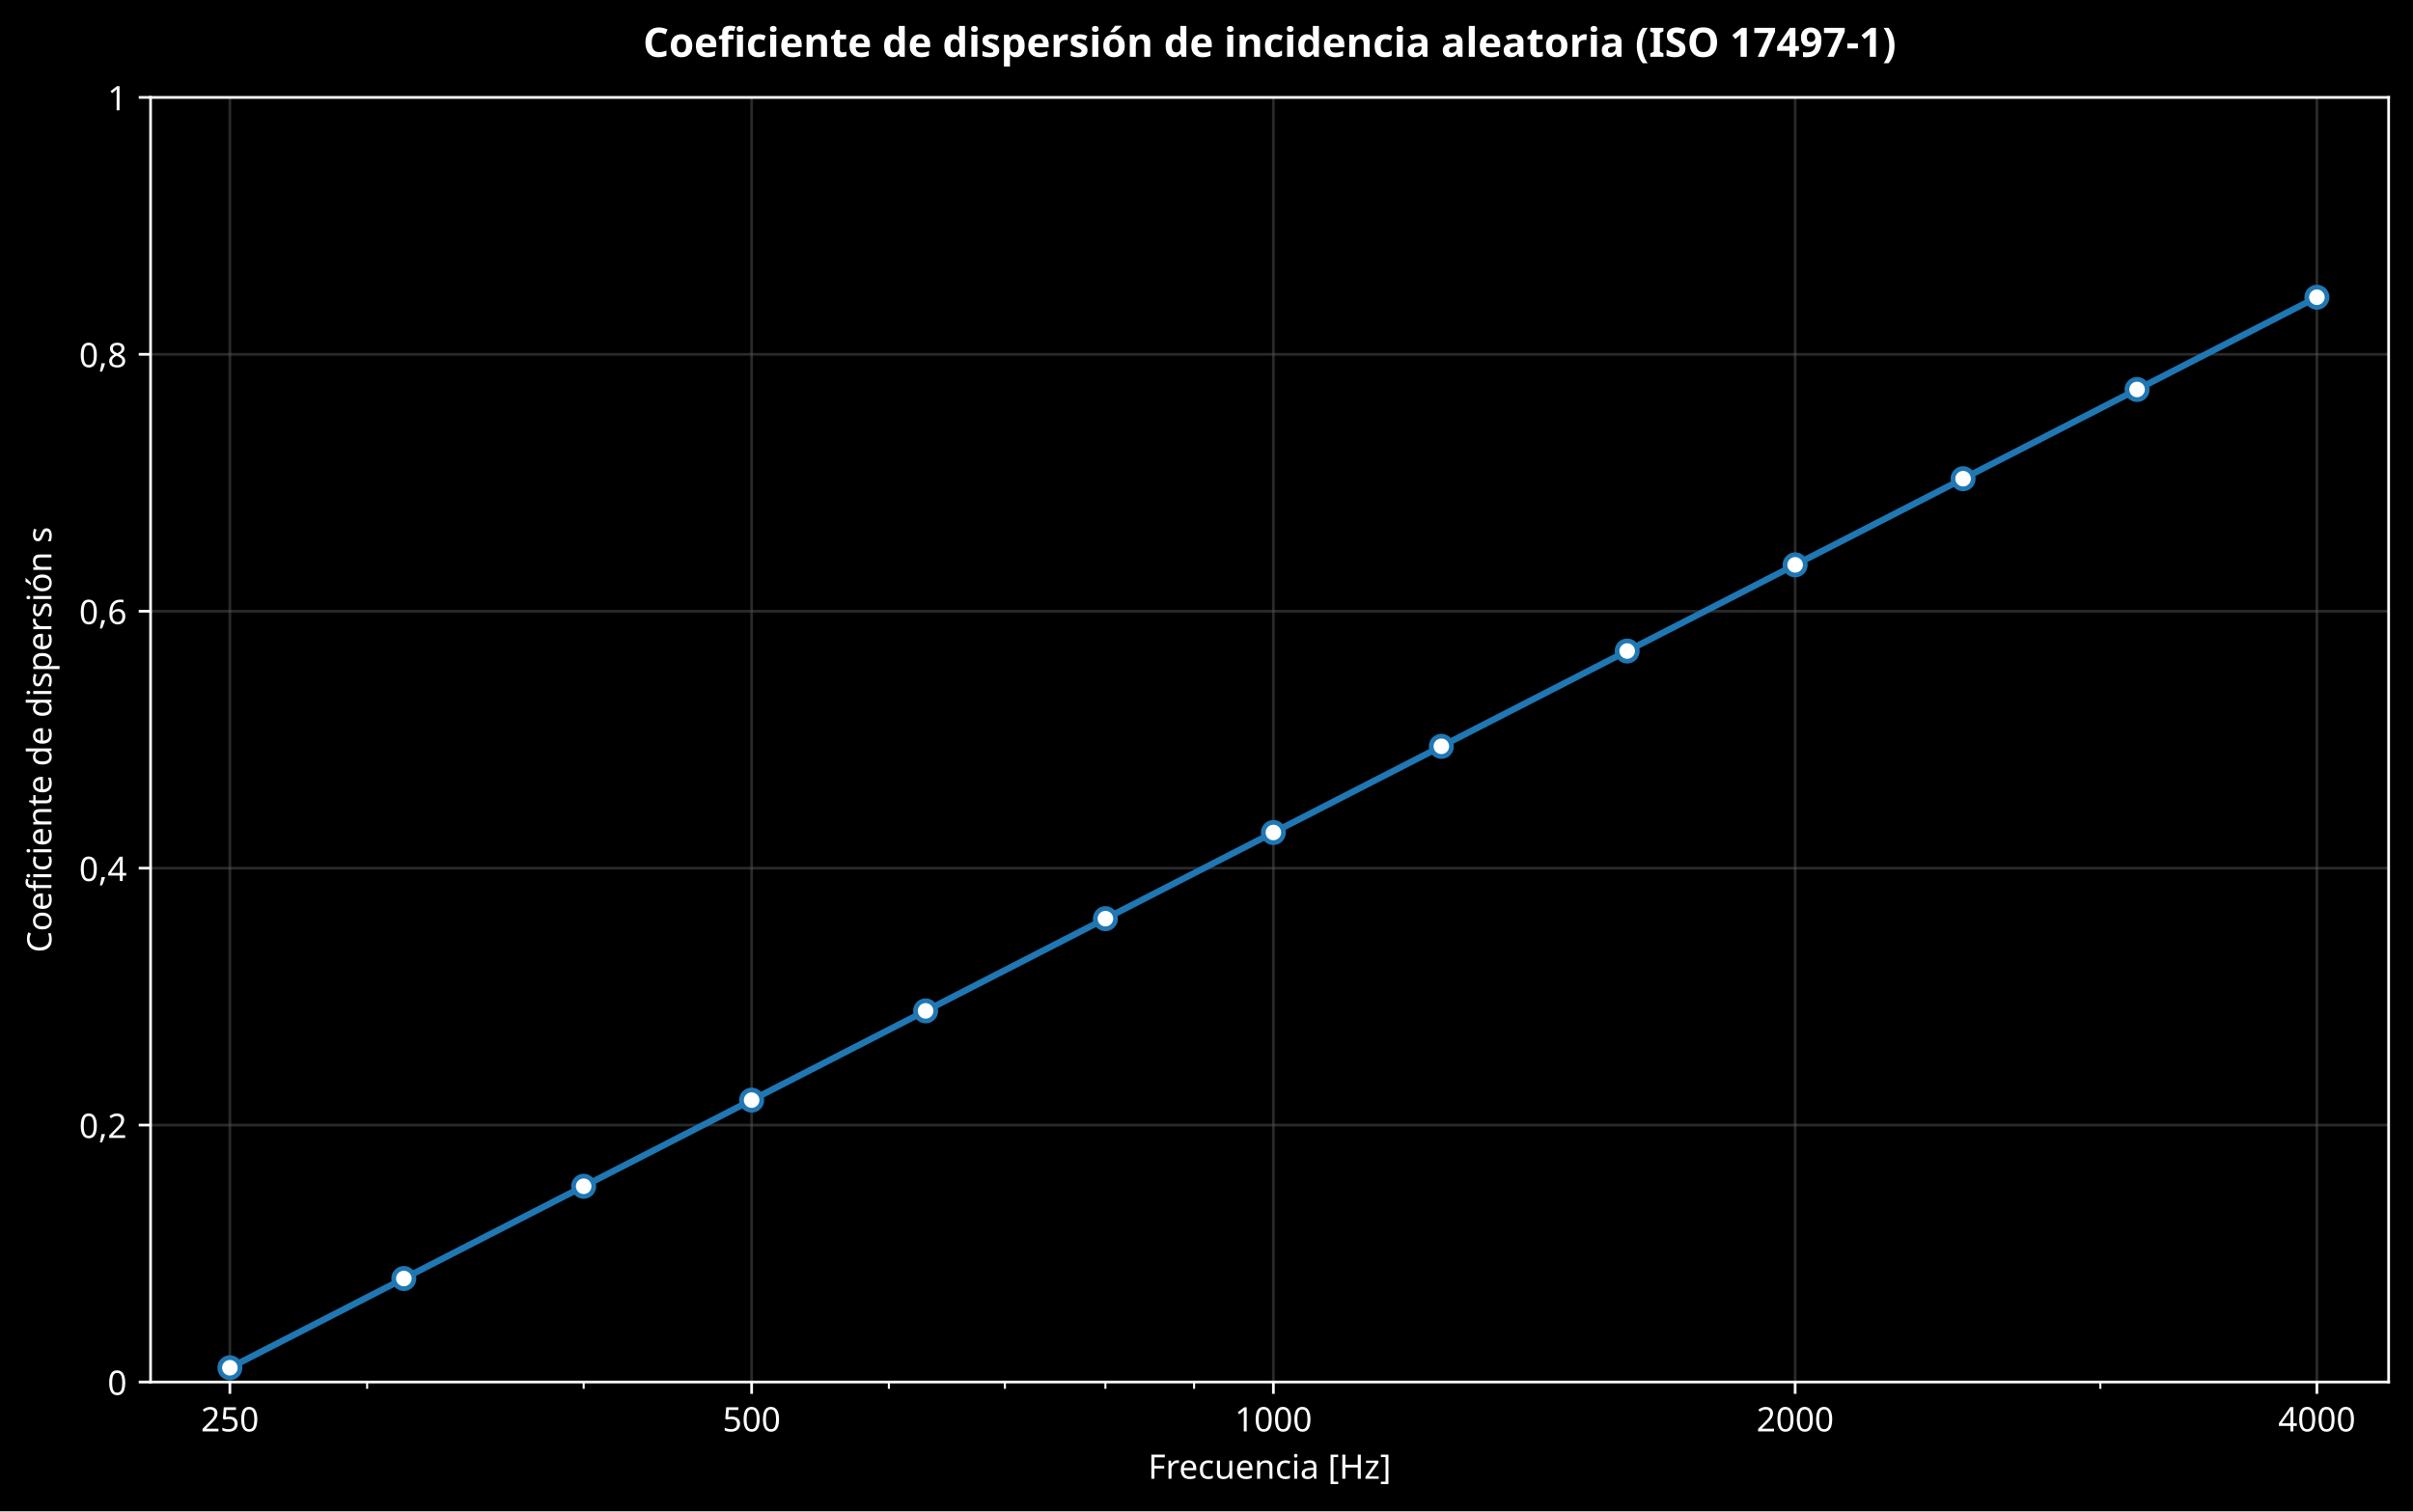
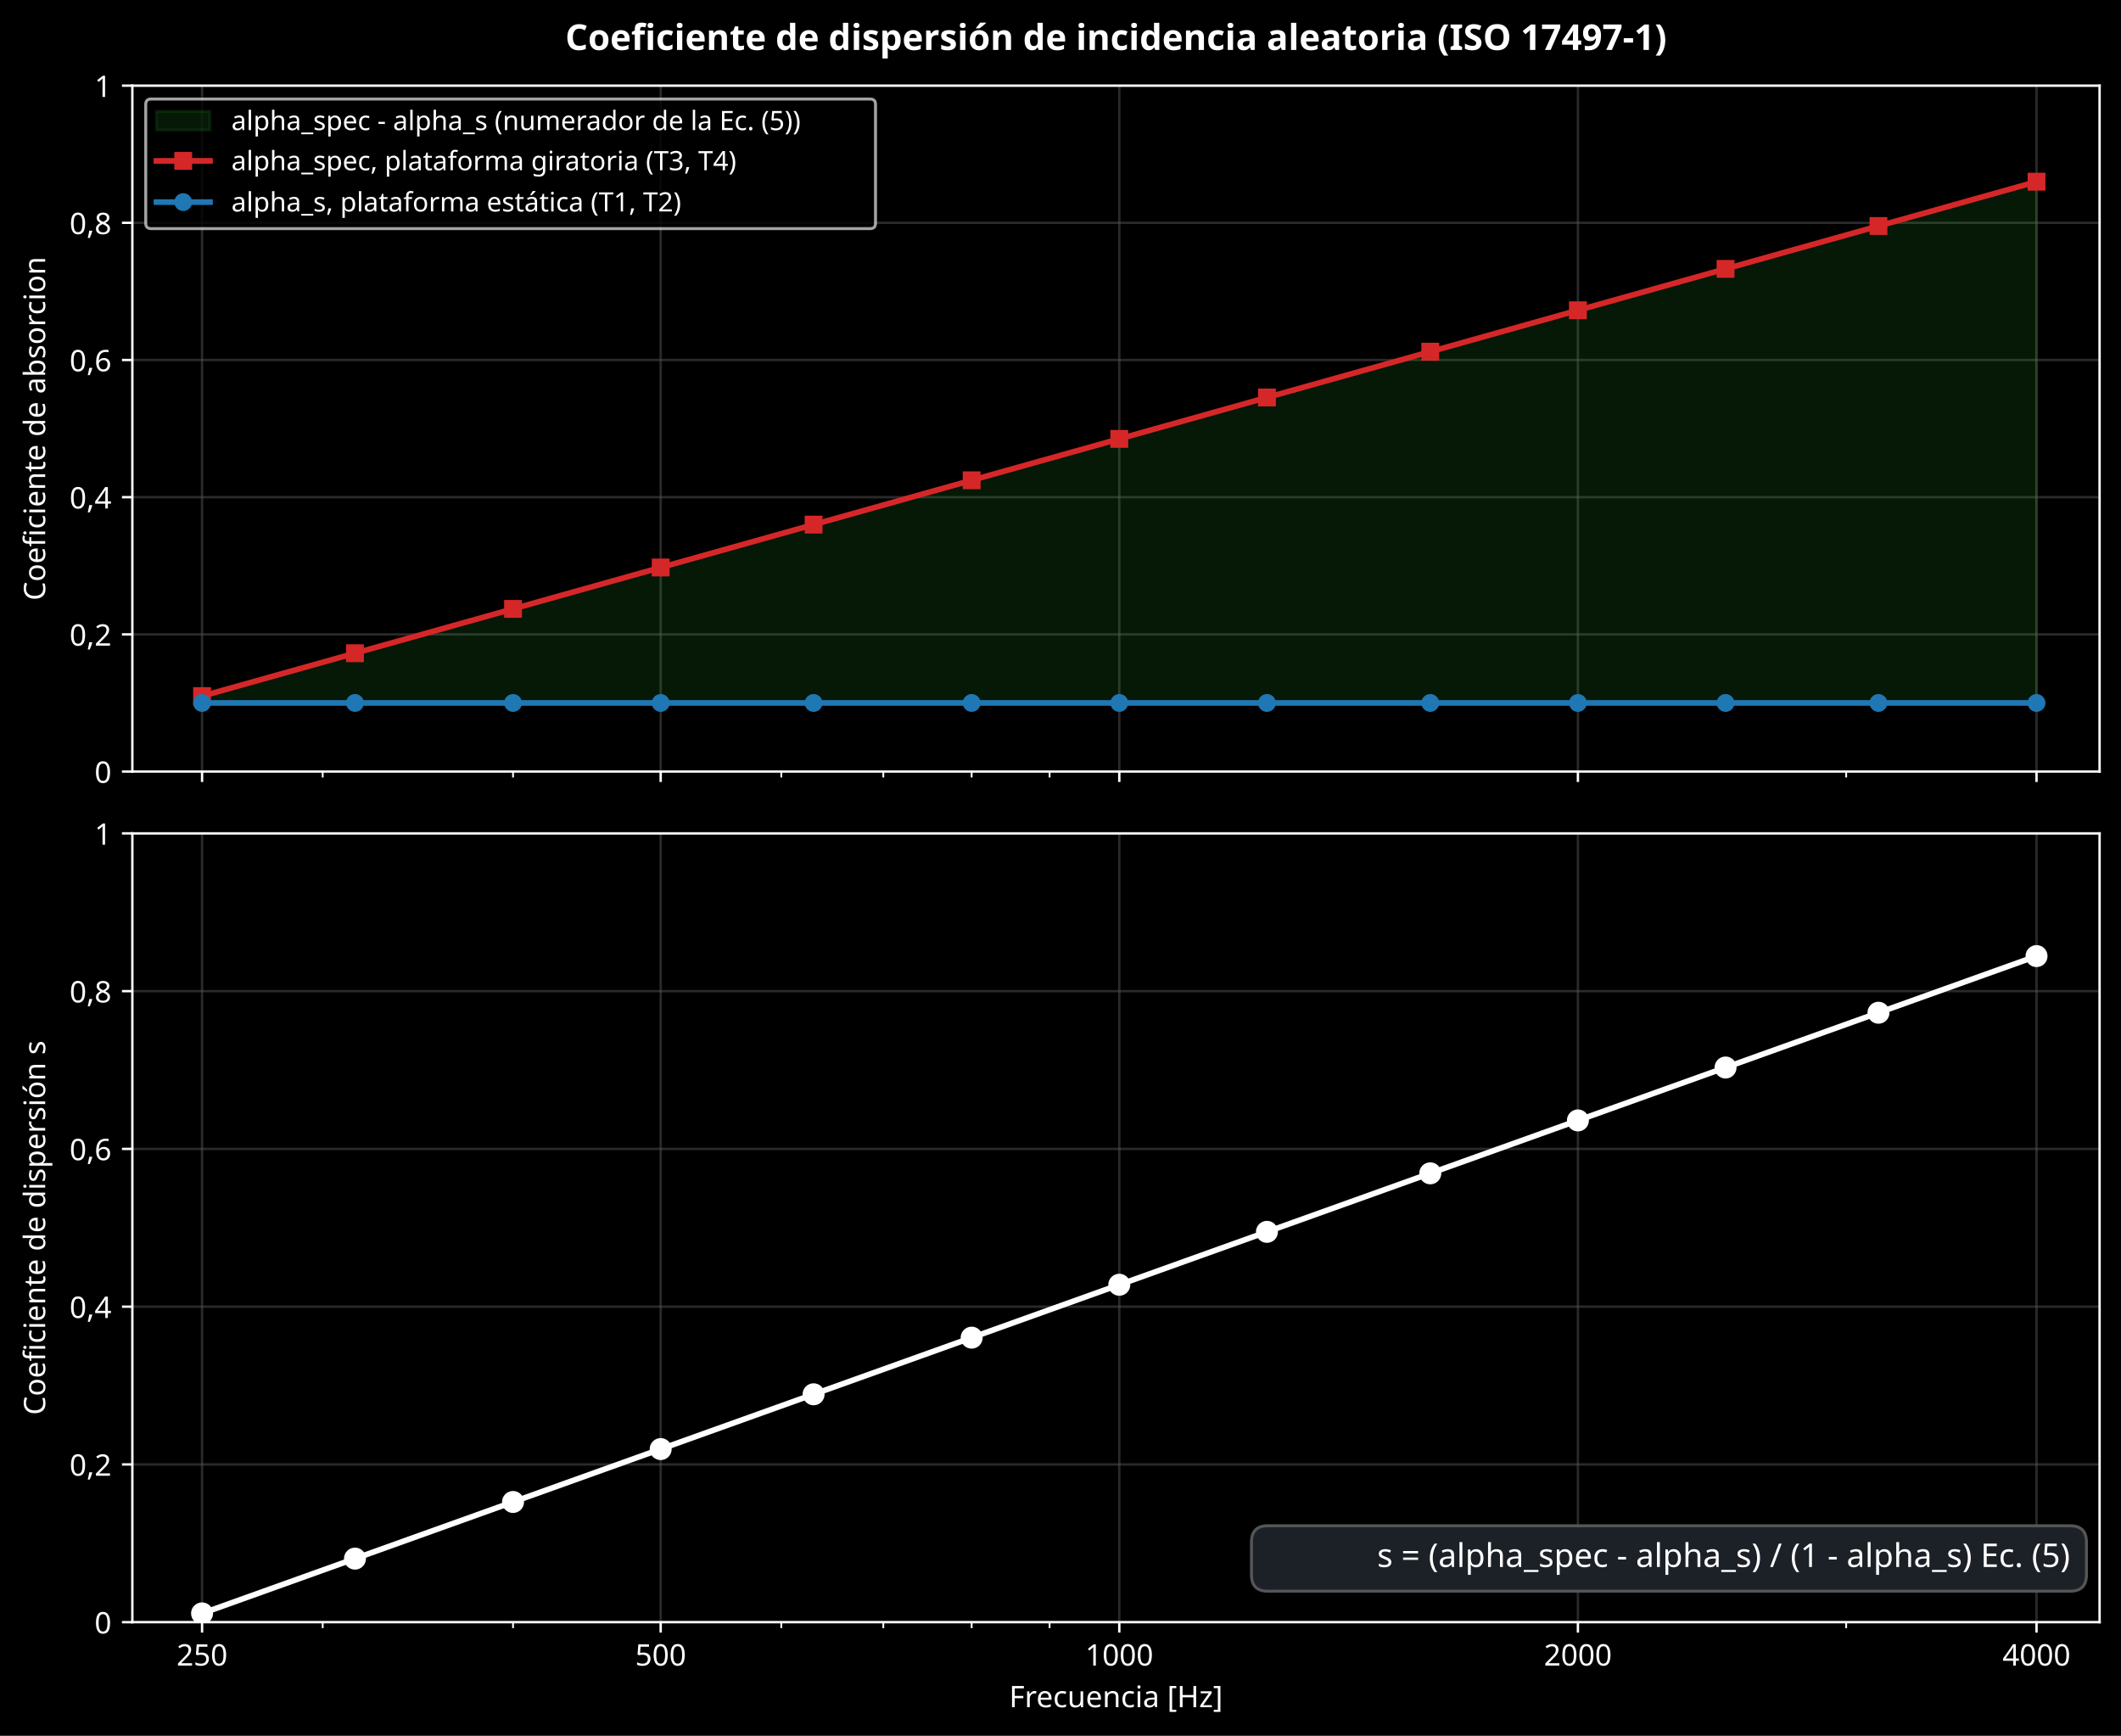
- <svg xmlns="http://www.w3.org/2000/svg" xmlns:xlink="http://www.w3.org/1999/xlink" width="713.182pt" height="446.797pt" viewBox="0 0 713.182 446.797" version="1.1">
+ <svg xmlns="http://www.w3.org/2000/svg" xmlns:xlink="http://www.w3.org/1999/xlink" width="713.182pt" height="583.597pt" viewBox="0 0 713.182 583.597" version="1.1">
  <defs>
    <style type="text/css">*{stroke-linejoin: round; stroke-linecap: butt}</style>
  </defs>
  <g id="figure_1">
    <g id="patch_1">
-       <path d="M 0 446.797  L 713.182 446.797  L 713.182 0  L 0 0  z " />
+       <path d="M 0 583.597  L 713.182 583.597  L 713.182 0  L 0 0  z " />
    </g>
    <g id="axes_1">
      <g id="patch_2">
-         <path d="M 44.504 408.596  L 705.982 408.596  L 705.982 28.798  L 44.504 28.798  z " />
+         <path d="M 44.504 259.402  L 705.982 259.402  L 705.982 28.798  L 44.504 28.798  z " />
      </g>
      <g id="matplotlib.axis_1">
        <g id="xtick_1">
          <g id="line2d_1">
-             <path d="M 67.944 408.596  L 67.944 28.798  " clip-path="url(#pfb02e7d299)" style="fill: none; stroke: #555555; stroke-opacity: 0.5; stroke-width: 0.8; stroke-linecap: square" />
+             <path d="M 67.944 259.402  L 67.944 28.798  " clip-path="url(#pff7ace742f)" style="fill: none; stroke: #555555; stroke-opacity: 0.5; stroke-width: 0.8; stroke-linecap: square" />
          </g>
          <g id="line2d_2">
            <defs>
              <path id="m8d14ee1197" d="M 0 0  L 0 3.5  " style="stroke: #ffffff; stroke-width: 0.8" />
            </defs>
            <g>
-               <use xlink:href="#m8d14ee1197" x="67.944" y="408.596" style="fill: #ffffff; stroke: #ffffff; stroke-width: 0.8" />
-             </g>
-           </g>
-           <g id="text_1">
-             <text style="font-size: 10px; font-family: sans-serif; text-anchor: middle; fill: #ffffff" x="67.944" y="423.193" transform="rotate(-0 67.94405 423.1934)">250</text>
+               <use xlink:href="#m8d14ee1197" x="67.944" y="259.402" style="fill: #ffffff; stroke: #ffffff; stroke-width: 0.8" />
+             </g>
          </g>
        </g>
        <g id="xtick_2">
          <g id="line2d_3">
-             <path d="M 222.152 408.596  L 222.152 28.798  " clip-path="url(#pfb02e7d299)" style="fill: none; stroke: #555555; stroke-opacity: 0.5; stroke-width: 0.8; stroke-linecap: square" />
+             <path d="M 222.152 259.402  L 222.152 28.798  " clip-path="url(#pff7ace742f)" style="fill: none; stroke: #555555; stroke-opacity: 0.5; stroke-width: 0.8; stroke-linecap: square" />
          </g>
          <g id="line2d_4">
            <g>
-               <use xlink:href="#m8d14ee1197" x="222.152" y="408.596" style="fill: #ffffff; stroke: #ffffff; stroke-width: 0.8" />
-             </g>
-           </g>
-           <g id="text_2">
-             <text style="font-size: 10px; font-family: sans-serif; text-anchor: middle; fill: #ffffff" x="222.152" y="423.193" transform="rotate(-0 222.1524 423.1934)">500</text>
+               <use xlink:href="#m8d14ee1197" x="222.152" y="259.402" style="fill: #ffffff; stroke: #ffffff; stroke-width: 0.8" />
+             </g>
          </g>
        </g>
        <g id="xtick_3">
          <g id="line2d_5">
-             <path d="M 376.361 408.596  L 376.361 28.798  " clip-path="url(#pfb02e7d299)" style="fill: none; stroke: #555555; stroke-opacity: 0.5; stroke-width: 0.8; stroke-linecap: square" />
+             <path d="M 376.361 259.402  L 376.361 28.798  " clip-path="url(#pff7ace742f)" style="fill: none; stroke: #555555; stroke-opacity: 0.5; stroke-width: 0.8; stroke-linecap: square" />
          </g>
          <g id="line2d_6">
            <g>
-               <use xlink:href="#m8d14ee1197" x="376.361" y="408.596" style="fill: #ffffff; stroke: #ffffff; stroke-width: 0.8" />
-             </g>
-           </g>
-           <g id="text_3">
-             <text style="font-size: 10px; font-family: sans-serif; text-anchor: middle; fill: #ffffff" x="376.361" y="423.193" transform="rotate(-0 376.3607 423.1934)">1000</text>
+               <use xlink:href="#m8d14ee1197" x="376.361" y="259.402" style="fill: #ffffff; stroke: #ffffff; stroke-width: 0.8" />
+             </g>
          </g>
        </g>
        <g id="xtick_4">
          <g id="line2d_7">
-             <path d="M 530.569 408.596  L 530.569 28.798  " clip-path="url(#pfb02e7d299)" style="fill: none; stroke: #555555; stroke-opacity: 0.5; stroke-width: 0.8; stroke-linecap: square" />
+             <path d="M 530.569 259.402  L 530.569 28.798  " clip-path="url(#pff7ace742f)" style="fill: none; stroke: #555555; stroke-opacity: 0.5; stroke-width: 0.8; stroke-linecap: square" />
          </g>
          <g id="line2d_8">
            <g>
-               <use xlink:href="#m8d14ee1197" x="530.569" y="408.596" style="fill: #ffffff; stroke: #ffffff; stroke-width: 0.8" />
-             </g>
-           </g>
-           <g id="text_4">
-             <text style="font-size: 10px; font-family: sans-serif; text-anchor: middle; fill: #ffffff" x="530.569" y="423.193" transform="rotate(-0 530.569 423.1934)">2000</text>
+               <use xlink:href="#m8d14ee1197" x="530.569" y="259.402" style="fill: #ffffff; stroke: #ffffff; stroke-width: 0.8" />
+             </g>
          </g>
        </g>
        <g id="xtick_5">
          <g id="line2d_9">
-             <path d="M 684.777 408.596  L 684.777 28.798  " clip-path="url(#pfb02e7d299)" style="fill: none; stroke: #555555; stroke-opacity: 0.5; stroke-width: 0.8; stroke-linecap: square" />
+             <path d="M 684.777 259.402  L 684.777 28.798  " clip-path="url(#pff7ace742f)" style="fill: none; stroke: #555555; stroke-opacity: 0.5; stroke-width: 0.8; stroke-linecap: square" />
          </g>
          <g id="line2d_10">
            <g>
-               <use xlink:href="#m8d14ee1197" x="684.777" y="408.596" style="fill: #ffffff; stroke: #ffffff; stroke-width: 0.8" />
-             </g>
-           </g>
-           <g id="text_5">
-             <text style="font-size: 10px; font-family: sans-serif; text-anchor: middle; fill: #ffffff" x="684.777" y="423.193" transform="rotate(-0 684.7774 423.1934)">4000</text>
+               <use xlink:href="#m8d14ee1197" x="684.777" y="259.402" style="fill: #ffffff; stroke: #ffffff; stroke-width: 0.8" />
+             </g>
          </g>
        </g>
        <g id="xtick_6">
          <g id="line2d_11">
            <defs>
              <path id="m1caa325441" d="M 0 0  L 0 2  " style="stroke: #ffffff; stroke-width: 0.6" />
            </defs>
            <g>
-               <use xlink:href="#m1caa325441" x="108.506" y="408.596" style="fill: #ffffff; stroke: #ffffff; stroke-width: 0.6" />
+               <use xlink:href="#m1caa325441" x="108.506" y="259.402" style="fill: #ffffff; stroke: #ffffff; stroke-width: 0.6" />
            </g>
          </g>
        </g>
        <g id="xtick_7">
          <g id="line2d_12">
            <g>
-               <use xlink:href="#m1caa325441" x="172.508" y="408.596" style="fill: #ffffff; stroke: #ffffff; stroke-width: 0.6" />
+               <use xlink:href="#m1caa325441" x="172.508" y="259.402" style="fill: #ffffff; stroke: #ffffff; stroke-width: 0.6" />
            </g>
          </g>
        </g>
        <g id="xtick_8">
          <g id="line2d_13">
            <g>
-               <use xlink:href="#m1caa325441" x="262.714" y="408.596" style="fill: #ffffff; stroke: #ffffff; stroke-width: 0.6" />
+               <use xlink:href="#m1caa325441" x="262.714" y="259.402" style="fill: #ffffff; stroke: #ffffff; stroke-width: 0.6" />
            </g>
          </g>
        </g>
        <g id="xtick_9">
          <g id="line2d_14">
            <g>
-               <use xlink:href="#m1caa325441" x="297.009" y="408.596" style="fill: #ffffff; stroke: #ffffff; stroke-width: 0.6" />
+               <use xlink:href="#m1caa325441" x="297.009" y="259.402" style="fill: #ffffff; stroke: #ffffff; stroke-width: 0.6" />
            </g>
          </g>
        </g>
        <g id="xtick_10">
          <g id="line2d_15">
            <g>
-               <use xlink:href="#m1caa325441" x="326.717" y="408.596" style="fill: #ffffff; stroke: #ffffff; stroke-width: 0.6" />
+               <use xlink:href="#m1caa325441" x="326.717" y="259.402" style="fill: #ffffff; stroke: #ffffff; stroke-width: 0.6" />
            </g>
          </g>
        </g>
        <g id="xtick_11">
          <g id="line2d_16">
            <g>
-               <use xlink:href="#m1caa325441" x="352.921" y="408.596" style="fill: #ffffff; stroke: #ffffff; stroke-width: 0.6" />
+               <use xlink:href="#m1caa325441" x="352.921" y="259.402" style="fill: #ffffff; stroke: #ffffff; stroke-width: 0.6" />
            </g>
          </g>
        </g>
        <g id="xtick_12">
          <g id="line2d_17">
            <g>
-               <use xlink:href="#m1caa325441" x="620.775" y="408.596" style="fill: #ffffff; stroke: #ffffff; stroke-width: 0.6" />
-             </g>
-           </g>
-         </g>
-         <g id="text_6">
-           <text style="font-size: 10px; font-family: sans-serif; text-anchor: middle; fill: #ffffff" x="375.243" y="437.194" transform="rotate(-0 375.2427 437.1942)">Frecuencia [Hz]</text>
+               <use xlink:href="#m1caa325441" x="620.775" y="259.402" style="fill: #ffffff; stroke: #ffffff; stroke-width: 0.6" />
+             </g>
+           </g>
        </g>
      </g>
      <g id="matplotlib.axis_2">
        <g id="ytick_1">
          <g id="line2d_18">
-             <path d="M 44.504 408.596  L 705.982 408.596  " clip-path="url(#pfb02e7d299)" style="fill: none; stroke: #555555; stroke-opacity: 0.5; stroke-width: 0.8; stroke-linecap: square" />
+             <path d="M 44.504 259.402  L 705.982 259.402  " clip-path="url(#pff7ace742f)" style="fill: none; stroke: #555555; stroke-opacity: 0.5; stroke-width: 0.8; stroke-linecap: square" />
          </g>
          <g id="line2d_19">
            <defs>
              <path id="m5e07181663" d="M 0 0  L -3.5 0  " style="stroke: #ffffff; stroke-width: 0.8" />
            </defs>
            <g>
-               <use xlink:href="#m5e07181663" x="44.504" y="408.596" style="fill: #ffffff; stroke: #ffffff; stroke-width: 0.8" />
-             </g>
-           </g>
-           <g id="text_7">
-             <text style="font-size: 10px; font-family: sans-serif; text-anchor: end; fill: #ffffff" x="37.504" y="412.395" transform="rotate(-0 37.50391 412.3946)">0</text>
+               <use xlink:href="#m5e07181663" x="44.504" y="259.402" style="fill: #ffffff; stroke: #ffffff; stroke-width: 0.8" />
+             </g>
+           </g>
+           <g id="text_1">
+             <text style="font-size: 10px; font-family: sans-serif; text-anchor: end; fill: #ffffff" x="37.504" y="263.201" transform="rotate(-0 37.50391 263.2005)">0</text>
          </g>
        </g>
        <g id="ytick_2">
          <g id="line2d_20">
-             <path d="M 44.504 332.636  L 705.982 332.636  " clip-path="url(#pfb02e7d299)" style="fill: none; stroke: #555555; stroke-opacity: 0.5; stroke-width: 0.8; stroke-linecap: square" />
+             <path d="M 44.504 213.281  L 705.982 213.281  " clip-path="url(#pff7ace742f)" style="fill: none; stroke: #555555; stroke-opacity: 0.5; stroke-width: 0.8; stroke-linecap: square" />
          </g>
          <g id="line2d_21">
            <g>
-               <use xlink:href="#m5e07181663" x="44.504" y="332.636" style="fill: #ffffff; stroke: #ffffff; stroke-width: 0.8" />
-             </g>
-           </g>
-           <g id="text_8">
-             <text style="font-size: 10px; font-family: sans-serif; text-anchor: end; fill: #ffffff" x="37.504" y="336.435" transform="rotate(-0 37.50391 336.4351)">0,2</text>
+               <use xlink:href="#m5e07181663" x="44.504" y="213.281" style="fill: #ffffff; stroke: #ffffff; stroke-width: 0.8" />
+             </g>
+           </g>
+           <g id="text_2">
+             <text style="font-size: 10px; font-family: sans-serif; text-anchor: end; fill: #ffffff" x="37.504" y="217.08" transform="rotate(-0 37.50391 217.0798)">0,2</text>
          </g>
        </g>
        <g id="ytick_3">
          <g id="line2d_22">
-             <path d="M 44.504 256.677  L 705.982 256.677  " clip-path="url(#pfb02e7d299)" style="fill: none; stroke: #555555; stroke-opacity: 0.5; stroke-width: 0.8; stroke-linecap: square" />
+             <path d="M 44.504 167.16  L 705.982 167.16  " clip-path="url(#pff7ace742f)" style="fill: none; stroke: #555555; stroke-opacity: 0.5; stroke-width: 0.8; stroke-linecap: square" />
          </g>
          <g id="line2d_23">
            <g>
-               <use xlink:href="#m5e07181663" x="44.504" y="256.677" style="fill: #ffffff; stroke: #ffffff; stroke-width: 0.8" />
-             </g>
-           </g>
-           <g id="text_9">
-             <text style="font-size: 10px; font-family: sans-serif; text-anchor: end; fill: #ffffff" x="37.504" y="260.476" transform="rotate(-0 37.50391 260.4755)">0,4</text>
+               <use xlink:href="#m5e07181663" x="44.504" y="167.16" style="fill: #ffffff; stroke: #ffffff; stroke-width: 0.8" />
+             </g>
+           </g>
+           <g id="text_3">
+             <text style="font-size: 10px; font-family: sans-serif; text-anchor: end; fill: #ffffff" x="37.504" y="170.959" transform="rotate(-0 37.50391 170.9591)">0,4</text>
          </g>
        </g>
        <g id="ytick_4">
          <g id="line2d_24">
-             <path d="M 44.504 180.717  L 705.982 180.717  " clip-path="url(#pfb02e7d299)" style="fill: none; stroke: #555555; stroke-opacity: 0.5; stroke-width: 0.8; stroke-linecap: square" />
+             <path d="M 44.504 121.04  L 705.982 121.04  " clip-path="url(#pff7ace742f)" style="fill: none; stroke: #555555; stroke-opacity: 0.5; stroke-width: 0.8; stroke-linecap: square" />
          </g>
          <g id="line2d_25">
            <g>
-               <use xlink:href="#m5e07181663" x="44.504" y="180.717" style="fill: #ffffff; stroke: #ffffff; stroke-width: 0.8" />
-             </g>
-           </g>
-           <g id="text_10">
-             <text style="font-size: 10px; font-family: sans-serif; text-anchor: end; fill: #ffffff" x="37.504" y="184.516" transform="rotate(-0 37.50391 184.516)">0,6</text>
+               <use xlink:href="#m5e07181663" x="44.504" y="121.04" style="fill: #ffffff; stroke: #ffffff; stroke-width: 0.8" />
+             </g>
+           </g>
+           <g id="text_4">
+             <text style="font-size: 10px; font-family: sans-serif; text-anchor: end; fill: #ffffff" x="37.504" y="124.838" transform="rotate(-0 37.50391 124.8384)">0,6</text>
          </g>
        </g>
        <g id="ytick_5">
          <g id="line2d_26">
-             <path d="M 44.504 104.758  L 705.982 104.758  " clip-path="url(#pfb02e7d299)" style="fill: none; stroke: #555555; stroke-opacity: 0.5; stroke-width: 0.8; stroke-linecap: square" />
+             <path d="M 44.504 74.919  L 705.982 74.919  " clip-path="url(#pff7ace742f)" style="fill: none; stroke: #555555; stroke-opacity: 0.5; stroke-width: 0.8; stroke-linecap: square" />
          </g>
          <g id="line2d_27">
            <g>
-               <use xlink:href="#m5e07181663" x="44.504" y="104.758" style="fill: #ffffff; stroke: #ffffff; stroke-width: 0.8" />
-             </g>
-           </g>
-           <g id="text_11">
-             <text style="font-size: 10px; font-family: sans-serif; text-anchor: end; fill: #ffffff" x="37.504" y="108.556" transform="rotate(-0 37.50391 108.5565)">0,8</text>
+               <use xlink:href="#m5e07181663" x="44.504" y="74.919" style="fill: #ffffff; stroke: #ffffff; stroke-width: 0.8" />
+             </g>
+           </g>
+           <g id="text_5">
+             <text style="font-size: 10px; font-family: sans-serif; text-anchor: end; fill: #ffffff" x="37.504" y="78.718" transform="rotate(-0 37.50391 78.71766)">0,8</text>
          </g>
        </g>
        <g id="ytick_6">
          <g id="line2d_28">
-             <path d="M 44.504 28.798  L 705.982 28.798  " clip-path="url(#pfb02e7d299)" style="fill: none; stroke: #555555; stroke-opacity: 0.5; stroke-width: 0.8; stroke-linecap: square" />
+             <path d="M 44.504 28.798  L 705.982 28.798  " clip-path="url(#pff7ace742f)" style="fill: none; stroke: #555555; stroke-opacity: 0.5; stroke-width: 0.8; stroke-linecap: square" />
          </g>
          <g id="line2d_29">
            <g>
              <use xlink:href="#m5e07181663" x="44.504" y="28.798" style="fill: #ffffff; stroke: #ffffff; stroke-width: 0.8" />
            </g>
          </g>
-           <g id="text_12">
+           <g id="text_6">
            <text style="font-size: 10px; font-family: sans-serif; text-anchor: end; fill: #ffffff" x="37.504" y="32.597" transform="rotate(-0 37.50391 32.59695)">1</text>
          </g>
        </g>
-         <g id="text_13">
-           <text style="font-size: 10px; font-family: sans-serif; text-anchor: middle; fill: #ffffff" x="15.198" y="218.697" transform="rotate(-90 15.19844 218.697)">Coeficiente de dispersión s</text>
+         <g id="text_7">
+           <text style="font-size: 10px; font-family: sans-serif; text-anchor: middle; fill: #ffffff" x="15.198" y="144.1" transform="rotate(-90 15.19844 144.0999)">Coeficiente de absorcion</text>
+         </g>
+       </g>
+       <g id="FillBetweenPolyCollection_1">
+         <defs>
+           <path id="mb8fa130fb2" d="M 67.944 -349.561  L 67.944 -347.255  L 119.361 -347.255  L 172.508 -347.255  L 222.152 -347.255  L 273.569 -347.255  L 326.717 -347.255  L 376.361 -347.255  L 426.005 -347.255  L 480.925 -347.255  L 530.569 -347.255  L 580.213 -347.255  L 631.63 -347.255  L 684.777 -347.255  L 684.777 -522.514  L 684.777 -522.514  L 631.63 -507.612  L 580.213 -493.195  L 530.569 -479.276  L 480.925 -465.356  L 426.005 -449.957  L 376.361 -436.038  L 326.717 -422.118  L 273.569 -407.216  L 222.152 -392.799  L 172.508 -378.88  L 119.361 -363.978  L 67.944 -349.561  z " style="stroke: #2ca02c; stroke-opacity: 0.15" />
+         </defs>
+         <g clip-path="url(#pff7ace742f)">
+           <use xlink:href="#mb8fa130fb2" x="0" y="583.597" style="fill: #2ca02c; fill-opacity: 0.15; stroke: #2ca02c; stroke-opacity: 0.15" />
        </g>
      </g>
      <g id="patch_3">
-         <path d="M 44.504 408.596  L 44.504 28.798  " style="fill: none; stroke: #ffffff; stroke-width: 0.8; stroke-linejoin: miter; stroke-linecap: square" />
+         <path d="M 44.504 259.402  L 44.504 28.798  " style="fill: none; stroke: #ffffff; stroke-width: 0.8; stroke-linejoin: miter; stroke-linecap: square" />
      </g>
      <g id="patch_4">
-         <path d="M 705.982 408.596  L 705.982 28.798  " style="fill: none; stroke: #ffffff; stroke-width: 0.8; stroke-linejoin: miter; stroke-linecap: square" />
+         <path d="M 705.982 259.402  L 705.982 28.798  " style="fill: none; stroke: #ffffff; stroke-width: 0.8; stroke-linejoin: miter; stroke-linecap: square" />
      </g>
      <g id="patch_5">
-         <path d="M 44.504 408.596  L 705.982 408.596  " style="fill: none; stroke: #ffffff; stroke-width: 0.8; stroke-linejoin: miter; stroke-linecap: square" />
+         <path d="M 44.504 259.402  L 705.982 259.402  " style="fill: none; stroke: #ffffff; stroke-width: 0.8; stroke-linejoin: miter; stroke-linecap: square" />
      </g>
      <g id="patch_6">
        <path d="M 44.504 28.798  L 705.982 28.798  " style="fill: none; stroke: #ffffff; stroke-width: 0.8; stroke-linejoin: miter; stroke-linecap: square" />
      </g>
      <g id="line2d_30">
-         <path d="M 67.944 404.376  L 119.361 377.994  L 172.508 350.724  L 222.152 325.251  L 273.569 298.869  L 326.717 271.599  L 376.361 246.127  L 426.005 220.654  L 480.925 192.475  L 530.569 167.002  L 580.213 141.53  L 631.63 115.148  L 684.777 87.878  " clip-path="url(#pfb02e7d299)" style="fill: none; stroke: #1f77b4; stroke-width: 1.9; stroke-linecap: square" />
+         <path d="M 67.944 234.035  L 119.361 219.619  L 172.508 204.717  L 222.152 190.797  L 273.569 176.38  L 326.717 161.479  L 376.361 147.559  L 426.005 133.639  L 480.925 118.24  L 530.569 104.321  L 580.213 90.401  L 631.63 75.985  L 684.777 61.083  " clip-path="url(#pff7ace742f)" style="fill: none; stroke: #d62728; stroke-width: 1.9; stroke-linecap: square" />
        <defs>
-           <path id="m554ec6b133" d="M 0 3  C 0.796 3 1.559 2.684 2.121 2.121  C 2.684 1.559 3 0.796 3 0  C 3 -0.796 2.684 -1.559 2.121 -2.121  C 1.559 -2.684 0.796 -3 0 -3  C -0.796 -3 -1.559 -2.684 -2.121 -2.121  C -2.684 -1.559 -3 -0.796 -3 0  C -3 0.796 -2.684 1.559 -2.121 2.121  C -1.559 2.684 -0.796 3 0 3  z " style="stroke: #1f77b4; stroke-width: 1.4" />
+           <path id="mf475beaf25" d="M -2.5 2.5  L 2.5 2.5  L 2.5 -2.5  L -2.5 -2.5  z " style="stroke: #d62728; stroke-linejoin: miter" />
        </defs>
-         <g clip-path="url(#pfb02e7d299)">
-           <use xlink:href="#m554ec6b133" x="67.944" y="404.376" style="fill: #ffffff; stroke: #1f77b4; stroke-width: 1.4" />
-           <use xlink:href="#m554ec6b133" x="119.361" y="377.994" style="fill: #ffffff; stroke: #1f77b4; stroke-width: 1.4" />
-           <use xlink:href="#m554ec6b133" x="172.508" y="350.724" style="fill: #ffffff; stroke: #1f77b4; stroke-width: 1.4" />
-           <use xlink:href="#m554ec6b133" x="222.152" y="325.251" style="fill: #ffffff; stroke: #1f77b4; stroke-width: 1.4" />
-           <use xlink:href="#m554ec6b133" x="273.569" y="298.869" style="fill: #ffffff; stroke: #1f77b4; stroke-width: 1.4" />
-           <use xlink:href="#m554ec6b133" x="326.717" y="271.599" style="fill: #ffffff; stroke: #1f77b4; stroke-width: 1.4" />
-           <use xlink:href="#m554ec6b133" x="376.361" y="246.127" style="fill: #ffffff; stroke: #1f77b4; stroke-width: 1.4" />
-           <use xlink:href="#m554ec6b133" x="426.005" y="220.654" style="fill: #ffffff; stroke: #1f77b4; stroke-width: 1.4" />
-           <use xlink:href="#m554ec6b133" x="480.925" y="192.475" style="fill: #ffffff; stroke: #1f77b4; stroke-width: 1.4" />
-           <use xlink:href="#m554ec6b133" x="530.569" y="167.002" style="fill: #ffffff; stroke: #1f77b4; stroke-width: 1.4" />
-           <use xlink:href="#m554ec6b133" x="580.213" y="141.53" style="fill: #ffffff; stroke: #1f77b4; stroke-width: 1.4" />
-           <use xlink:href="#m554ec6b133" x="631.63" y="115.148" style="fill: #ffffff; stroke: #1f77b4; stroke-width: 1.4" />
-           <use xlink:href="#m554ec6b133" x="684.777" y="87.878" style="fill: #ffffff; stroke: #1f77b4; stroke-width: 1.4" />
-         </g>
-       </g>
-       <g id="text_14">
+         <g clip-path="url(#pff7ace742f)">
+           <use xlink:href="#mf475beaf25" x="67.944" y="234.035" style="fill: #d62728; stroke: #d62728; stroke-linejoin: miter" />
+           <use xlink:href="#mf475beaf25" x="119.361" y="219.619" style="fill: #d62728; stroke: #d62728; stroke-linejoin: miter" />
+           <use xlink:href="#mf475beaf25" x="172.508" y="204.717" style="fill: #d62728; stroke: #d62728; stroke-linejoin: miter" />
+           <use xlink:href="#mf475beaf25" x="222.152" y="190.797" style="fill: #d62728; stroke: #d62728; stroke-linejoin: miter" />
+           <use xlink:href="#mf475beaf25" x="273.569" y="176.38" style="fill: #d62728; stroke: #d62728; stroke-linejoin: miter" />
+           <use xlink:href="#mf475beaf25" x="326.717" y="161.479" style="fill: #d62728; stroke: #d62728; stroke-linejoin: miter" />
+           <use xlink:href="#mf475beaf25" x="376.361" y="147.559" style="fill: #d62728; stroke: #d62728; stroke-linejoin: miter" />
+           <use xlink:href="#mf475beaf25" x="426.005" y="133.639" style="fill: #d62728; stroke: #d62728; stroke-linejoin: miter" />
+           <use xlink:href="#mf475beaf25" x="480.925" y="118.24" style="fill: #d62728; stroke: #d62728; stroke-linejoin: miter" />
+           <use xlink:href="#mf475beaf25" x="530.569" y="104.321" style="fill: #d62728; stroke: #d62728; stroke-linejoin: miter" />
+           <use xlink:href="#mf475beaf25" x="580.213" y="90.401" style="fill: #d62728; stroke: #d62728; stroke-linejoin: miter" />
+           <use xlink:href="#mf475beaf25" x="631.63" y="75.985" style="fill: #d62728; stroke: #d62728; stroke-linejoin: miter" />
+           <use xlink:href="#mf475beaf25" x="684.777" y="61.083" style="fill: #d62728; stroke: #d62728; stroke-linejoin: miter" />
+         </g>
+       </g>
+       <g id="line2d_31">
+         <path d="M 67.944 236.341  L 119.361 236.341  L 172.508 236.341  L 222.152 236.341  L 273.569 236.341  L 326.717 236.341  L 376.361 236.341  L 426.005 236.341  L 480.925 236.341  L 530.569 236.341  L 580.213 236.341  L 631.63 236.341  L 684.777 236.341  " clip-path="url(#pff7ace742f)" style="fill: none; stroke: #1f77b4; stroke-width: 1.9; stroke-linecap: square" />
+         <defs>
+           <path id="mabc070e0cf" d="M 0 2.5  C 0.663 2.5 1.299 2.237 1.768 1.768  C 2.237 1.299 2.5 0.663 2.5 0  C 2.5 -0.663 2.237 -1.299 1.768 -1.768  C 1.299 -2.237 0.663 -2.5 0 -2.5  C -0.663 -2.5 -1.299 -2.237 -1.768 -1.768  C -2.237 -1.299 -2.5 -0.663 -2.5 0  C -2.5 0.663 -2.237 1.299 -1.768 1.768  C -1.299 2.237 -0.663 2.5 0 2.5  z " style="stroke: #1f77b4" />
+         </defs>
+         <g clip-path="url(#pff7ace742f)">
+           <use xlink:href="#mabc070e0cf" x="67.944" y="236.341" style="fill: #1f77b4; stroke: #1f77b4" />
+           <use xlink:href="#mabc070e0cf" x="119.361" y="236.341" style="fill: #1f77b4; stroke: #1f77b4" />
+           <use xlink:href="#mabc070e0cf" x="172.508" y="236.341" style="fill: #1f77b4; stroke: #1f77b4" />
+           <use xlink:href="#mabc070e0cf" x="222.152" y="236.341" style="fill: #1f77b4; stroke: #1f77b4" />
+           <use xlink:href="#mabc070e0cf" x="273.569" y="236.341" style="fill: #1f77b4; stroke: #1f77b4" />
+           <use xlink:href="#mabc070e0cf" x="326.717" y="236.341" style="fill: #1f77b4; stroke: #1f77b4" />
+           <use xlink:href="#mabc070e0cf" x="376.361" y="236.341" style="fill: #1f77b4; stroke: #1f77b4" />
+           <use xlink:href="#mabc070e0cf" x="426.005" y="236.341" style="fill: #1f77b4; stroke: #1f77b4" />
+           <use xlink:href="#mabc070e0cf" x="480.925" y="236.341" style="fill: #1f77b4; stroke: #1f77b4" />
+           <use xlink:href="#mabc070e0cf" x="530.569" y="236.341" style="fill: #1f77b4; stroke: #1f77b4" />
+           <use xlink:href="#mabc070e0cf" x="580.213" y="236.341" style="fill: #1f77b4; stroke: #1f77b4" />
+           <use xlink:href="#mabc070e0cf" x="631.63" y="236.341" style="fill: #1f77b4; stroke: #1f77b4" />
+           <use xlink:href="#mabc070e0cf" x="684.777" y="236.341" style="fill: #1f77b4; stroke: #1f77b4" />
+         </g>
+       </g>
+       <g id="text_8">
        <text style="font-weight: 700; font-size: 12px; font-family: sans-serif; text-anchor: middle; fill: #ffffff" x="375.243" y="16.798" transform="rotate(-0 375.2427 16.79812)">Coeficiente de dispersión de incidencia aleatoria (ISO 17497-1)</text>
+       </g>
+       <g id="legend_1">
+         <g id="patch_7">
+           <path d="M 50.804 76.86  L 292.589 76.86  Q 294.389 76.86 294.389 75.06  L 294.389 35.098  Q 294.389 33.298 292.589 33.298  L 50.804 33.298  Q 49.004 33.298 49.004 35.098  L 49.004 75.06  Q 49.004 76.86 50.804 76.86  z " style="opacity: 0.8; stroke: #cccccc; stroke-linejoin: miter" />
+         </g>
+         <g id="patch_8">
+           <path d="M 52.604 43.737  L 70.604 43.737  L 70.604 37.437  L 52.604 37.437  z " style="fill: #2ca02c; fill-opacity: 0.15; stroke: #2ca02c; stroke-opacity: 0.15; stroke-linejoin: miter" />
+         </g>
+         <g id="text_9">
+           <text style="font-size: 9px; font-family: sans-serif; text-anchor: start; fill: #ffffff" x="77.804" y="43.737" transform="rotate(-0 77.80391 43.73672)">alpha_spec - alpha_s  (numerador de la Ec. (5))</text>
+         </g>
+         <g id="line2d_32">
+           <path d="M 52.604 54.087  L 61.604 54.087  L 70.604 54.087  " style="fill: none; stroke: #d62728; stroke-width: 1.9; stroke-linecap: square" />
+           <g>
+             <use xlink:href="#mf475beaf25" x="61.604" y="54.087" style="fill: #d62728; stroke: #d62728; stroke-linejoin: miter" />
+           </g>
+         </g>
+         <g id="text_10">
+           <text style="font-size: 9px; font-family: sans-serif; text-anchor: start; fill: #ffffff" x="77.804" y="57.237" transform="rotate(-0 77.80391 57.23742)">alpha_spec, plataforma giratoria (T3, T4)</text>
+         </g>
+         <g id="line2d_33">
+           <path d="M 52.604 67.948  L 61.604 67.948  L 70.604 67.948  " style="fill: none; stroke: #1f77b4; stroke-width: 1.9; stroke-linecap: square" />
+           <g>
+             <use xlink:href="#mabc070e0cf" x="61.604" y="67.948" style="fill: #1f77b4; stroke: #1f77b4" />
+           </g>
+         </g>
+         <g id="text_11">
+           <text style="font-size: 9px; font-family: sans-serif; text-anchor: start; fill: #ffffff" x="77.804" y="71.098" transform="rotate(-0 77.80391 71.09812)">alpha_s, plataforma estática (T1, T2)</text>
+         </g>
+       </g>
+     </g>
+     <g id="axes_2">
+       <g id="patch_9">
+         <path d="M 44.504 545.396  L 705.982 545.396  L 705.982 280.202  L 44.504 280.202  z " />
+       </g>
+       <g id="matplotlib.axis_3">
+         <g id="xtick_13">
+           <g id="line2d_34">
+             <path d="M 67.944 545.396  L 67.944 280.202  " clip-path="url(#p573dba8aac)" style="fill: none; stroke: #555555; stroke-opacity: 0.5; stroke-width: 0.8; stroke-linecap: square" />
+           </g>
+           <g id="line2d_35">
+             <g>
+               <use xlink:href="#m8d14ee1197" x="67.944" y="545.396" style="fill: #ffffff; stroke: #ffffff; stroke-width: 0.8" />
+             </g>
+           </g>
+           <g id="text_12">
+             <text style="font-size: 10px; font-family: sans-serif; text-anchor: middle; fill: #ffffff" x="67.944" y="559.993" transform="rotate(-0 67.94405 559.9934)">250</text>
+           </g>
+         </g>
+         <g id="xtick_14">
+           <g id="line2d_36">
+             <path d="M 222.152 545.396  L 222.152 280.202  " clip-path="url(#p573dba8aac)" style="fill: none; stroke: #555555; stroke-opacity: 0.5; stroke-width: 0.8; stroke-linecap: square" />
+           </g>
+           <g id="line2d_37">
+             <g>
+               <use xlink:href="#m8d14ee1197" x="222.152" y="545.396" style="fill: #ffffff; stroke: #ffffff; stroke-width: 0.8" />
+             </g>
+           </g>
+           <g id="text_13">
+             <text style="font-size: 10px; font-family: sans-serif; text-anchor: middle; fill: #ffffff" x="222.152" y="559.993" transform="rotate(-0 222.1524 559.9934)">500</text>
+           </g>
+         </g>
+         <g id="xtick_15">
+           <g id="line2d_38">
+             <path d="M 376.361 545.396  L 376.361 280.202  " clip-path="url(#p573dba8aac)" style="fill: none; stroke: #555555; stroke-opacity: 0.5; stroke-width: 0.8; stroke-linecap: square" />
+           </g>
+           <g id="line2d_39">
+             <g>
+               <use xlink:href="#m8d14ee1197" x="376.361" y="545.396" style="fill: #ffffff; stroke: #ffffff; stroke-width: 0.8" />
+             </g>
+           </g>
+           <g id="text_14">
+             <text style="font-size: 10px; font-family: sans-serif; text-anchor: middle; fill: #ffffff" x="376.361" y="559.993" transform="rotate(-0 376.3607 559.9934)">1000</text>
+           </g>
+         </g>
+         <g id="xtick_16">
+           <g id="line2d_40">
+             <path d="M 530.569 545.396  L 530.569 280.202  " clip-path="url(#p573dba8aac)" style="fill: none; stroke: #555555; stroke-opacity: 0.5; stroke-width: 0.8; stroke-linecap: square" />
+           </g>
+           <g id="line2d_41">
+             <g>
+               <use xlink:href="#m8d14ee1197" x="530.569" y="545.396" style="fill: #ffffff; stroke: #ffffff; stroke-width: 0.8" />
+             </g>
+           </g>
+           <g id="text_15">
+             <text style="font-size: 10px; font-family: sans-serif; text-anchor: middle; fill: #ffffff" x="530.569" y="559.993" transform="rotate(-0 530.569 559.9934)">2000</text>
+           </g>
+         </g>
+         <g id="xtick_17">
+           <g id="line2d_42">
+             <path d="M 684.777 545.396  L 684.777 280.202  " clip-path="url(#p573dba8aac)" style="fill: none; stroke: #555555; stroke-opacity: 0.5; stroke-width: 0.8; stroke-linecap: square" />
+           </g>
+           <g id="line2d_43">
+             <g>
+               <use xlink:href="#m8d14ee1197" x="684.777" y="545.396" style="fill: #ffffff; stroke: #ffffff; stroke-width: 0.8" />
+             </g>
+           </g>
+           <g id="text_16">
+             <text style="font-size: 10px; font-family: sans-serif; text-anchor: middle; fill: #ffffff" x="684.777" y="559.993" transform="rotate(-0 684.7774 559.9934)">4000</text>
+           </g>
+         </g>
+         <g id="xtick_18">
+           <g id="line2d_44">
+             <g>
+               <use xlink:href="#m1caa325441" x="108.506" y="545.396" style="fill: #ffffff; stroke: #ffffff; stroke-width: 0.6" />
+             </g>
+           </g>
+         </g>
+         <g id="xtick_19">
+           <g id="line2d_45">
+             <g>
+               <use xlink:href="#m1caa325441" x="172.508" y="545.396" style="fill: #ffffff; stroke: #ffffff; stroke-width: 0.6" />
+             </g>
+           </g>
+         </g>
+         <g id="xtick_20">
+           <g id="line2d_46">
+             <g>
+               <use xlink:href="#m1caa325441" x="262.714" y="545.396" style="fill: #ffffff; stroke: #ffffff; stroke-width: 0.6" />
+             </g>
+           </g>
+         </g>
+         <g id="xtick_21">
+           <g id="line2d_47">
+             <g>
+               <use xlink:href="#m1caa325441" x="297.009" y="545.396" style="fill: #ffffff; stroke: #ffffff; stroke-width: 0.6" />
+             </g>
+           </g>
+         </g>
+         <g id="xtick_22">
+           <g id="line2d_48">
+             <g>
+               <use xlink:href="#m1caa325441" x="326.717" y="545.396" style="fill: #ffffff; stroke: #ffffff; stroke-width: 0.6" />
+             </g>
+           </g>
+         </g>
+         <g id="xtick_23">
+           <g id="line2d_49">
+             <g>
+               <use xlink:href="#m1caa325441" x="352.921" y="545.396" style="fill: #ffffff; stroke: #ffffff; stroke-width: 0.6" />
+             </g>
+           </g>
+         </g>
+         <g id="xtick_24">
+           <g id="line2d_50">
+             <g>
+               <use xlink:href="#m1caa325441" x="620.775" y="545.396" style="fill: #ffffff; stroke: #ffffff; stroke-width: 0.6" />
+             </g>
+           </g>
+         </g>
+         <g id="text_17">
+           <text style="font-size: 10px; font-family: sans-serif; text-anchor: middle; fill: #ffffff" x="375.243" y="573.994" transform="rotate(-0 375.2427 573.9942)">Frecuencia [Hz]</text>
+         </g>
+       </g>
+       <g id="matplotlib.axis_4">
+         <g id="ytick_7">
+           <g id="line2d_51">
+             <path d="M 44.504 545.396  L 705.982 545.396  " clip-path="url(#p573dba8aac)" style="fill: none; stroke: #555555; stroke-opacity: 0.5; stroke-width: 0.8; stroke-linecap: square" />
+           </g>
+           <g id="line2d_52">
+             <g>
+               <use xlink:href="#m5e07181663" x="44.504" y="545.396" style="fill: #ffffff; stroke: #ffffff; stroke-width: 0.8" />
+             </g>
+           </g>
+           <g id="text_18">
+             <text style="font-size: 10px; font-family: sans-serif; text-anchor: end; fill: #ffffff" x="37.504" y="549.195" transform="rotate(-0 37.50391 549.1946)">0</text>
+           </g>
+         </g>
+         <g id="ytick_8">
+           <g id="line2d_53">
+             <path d="M 44.504 492.357  L 705.982 492.357  " clip-path="url(#p573dba8aac)" style="fill: none; stroke: #555555; stroke-opacity: 0.5; stroke-width: 0.8; stroke-linecap: square" />
+           </g>
+           <g id="line2d_54">
+             <g>
+               <use xlink:href="#m5e07181663" x="44.504" y="492.357" style="fill: #ffffff; stroke: #ffffff; stroke-width: 0.8" />
+             </g>
+           </g>
+           <g id="text_19">
+             <text style="font-size: 10px; font-family: sans-serif; text-anchor: end; fill: #ffffff" x="37.504" y="496.156" transform="rotate(-0 37.50391 496.1558)">0,2</text>
+           </g>
+         </g>
+         <g id="ytick_9">
+           <g id="line2d_55">
+             <path d="M 44.504 439.318  L 705.982 439.318  " clip-path="url(#p573dba8aac)" style="fill: none; stroke: #555555; stroke-opacity: 0.5; stroke-width: 0.8; stroke-linecap: square" />
+           </g>
+           <g id="line2d_56">
+             <g>
+               <use xlink:href="#m5e07181663" x="44.504" y="439.318" style="fill: #ffffff; stroke: #ffffff; stroke-width: 0.8" />
+             </g>
+           </g>
+           <g id="text_20">
+             <text style="font-size: 10px; font-family: sans-serif; text-anchor: end; fill: #ffffff" x="37.504" y="443.117" transform="rotate(-0 37.50391 443.117)">0,4</text>
+           </g>
+         </g>
+         <g id="ytick_10">
+           <g id="line2d_57">
+             <path d="M 44.504 386.279  L 705.982 386.279  " clip-path="url(#p573dba8aac)" style="fill: none; stroke: #555555; stroke-opacity: 0.5; stroke-width: 0.8; stroke-linecap: square" />
+           </g>
+           <g id="line2d_58">
+             <g>
+               <use xlink:href="#m5e07181663" x="44.504" y="386.279" style="fill: #ffffff; stroke: #ffffff; stroke-width: 0.8" />
+             </g>
+           </g>
+           <g id="text_21">
+             <text style="font-size: 10px; font-family: sans-serif; text-anchor: end; fill: #ffffff" x="37.504" y="390.078" transform="rotate(-0 37.50391 390.0782)">0,6</text>
+           </g>
+         </g>
+         <g id="ytick_11">
+           <g id="line2d_59">
+             <path d="M 44.504 333.241  L 705.982 333.241  " clip-path="url(#p573dba8aac)" style="fill: none; stroke: #555555; stroke-opacity: 0.5; stroke-width: 0.8; stroke-linecap: square" />
+           </g>
+           <g id="line2d_60">
+             <g>
+               <use xlink:href="#m5e07181663" x="44.504" y="333.241" style="fill: #ffffff; stroke: #ffffff; stroke-width: 0.8" />
+             </g>
+           </g>
+           <g id="text_22">
+             <text style="font-size: 10px; font-family: sans-serif; text-anchor: end; fill: #ffffff" x="37.504" y="337.039" transform="rotate(-0 37.50391 337.0393)">0,8</text>
+           </g>
+         </g>
+         <g id="ytick_12">
+           <g id="line2d_61">
+             <path d="M 44.504 280.202  L 705.982 280.202  " clip-path="url(#p573dba8aac)" style="fill: none; stroke: #555555; stroke-opacity: 0.5; stroke-width: 0.8; stroke-linecap: square" />
+           </g>
+           <g id="line2d_62">
+             <g>
+               <use xlink:href="#m5e07181663" x="44.504" y="280.202" style="fill: #ffffff; stroke: #ffffff; stroke-width: 0.8" />
+             </g>
+           </g>
+           <g id="text_23">
+             <text style="font-size: 10px; font-family: sans-serif; text-anchor: end; fill: #ffffff" x="37.504" y="284.001" transform="rotate(-0 37.50391 284.0005)">1</text>
+           </g>
+         </g>
+         <g id="text_24">
+           <text style="font-size: 10px; font-family: sans-serif; text-anchor: middle; fill: #ffffff" x="15.198" y="412.799" transform="rotate(-90 15.19844 412.7987)">Coeficiente de dispersión s</text>
+         </g>
+       </g>
+       <g id="patch_10">
+         <path d="M 44.504 545.396  L 44.504 280.202  " style="fill: none; stroke: #ffffff; stroke-width: 0.8; stroke-linejoin: miter; stroke-linecap: square" />
+       </g>
+       <g id="patch_11">
+         <path d="M 705.982 545.396  L 705.982 280.202  " style="fill: none; stroke: #ffffff; stroke-width: 0.8; stroke-linejoin: miter; stroke-linecap: square" />
+       </g>
+       <g id="patch_12">
+         <path d="M 44.504 545.396  L 705.982 545.396  " style="fill: none; stroke: #ffffff; stroke-width: 0.8; stroke-linejoin: miter; stroke-linecap: square" />
+       </g>
+       <g id="patch_13">
+         <path d="M 44.504 280.202  L 705.982 280.202  " style="fill: none; stroke: #ffffff; stroke-width: 0.8; stroke-linejoin: miter; stroke-linecap: square" />
+       </g>
+       <g id="line2d_63">
+         <path d="M 67.944 542.449  L 119.361 524.028  L 172.508 504.987  L 222.152 487.2  L 273.569 468.779  L 326.717 449.738  L 376.361 431.952  L 426.005 414.166  L 480.925 394.489  L 530.569 376.703  L 580.213 358.917  L 631.63 340.495  L 684.777 321.454  " clip-path="url(#p573dba8aac)" style="fill: none; stroke: #ffffff; stroke-width: 1.9; stroke-linecap: square" />
+         <defs>
+           <path id="m70d58e20da" d="M 0 3  C 0.796 3 1.559 2.684 2.121 2.121  C 2.684 1.559 3 0.796 3 0  C 3 -0.796 2.684 -1.559 2.121 -2.121  C 1.559 -2.684 0.796 -3 0 -3  C -0.796 -3 -1.559 -2.684 -2.121 -2.121  C -2.684 -1.559 -3 -0.796 -3 0  C -3 0.796 -2.684 1.559 -2.121 2.121  C -1.559 2.684 -0.796 3 0 3  z " style="stroke: #ffffff; stroke-width: 1.4" />
+         </defs>
+         <g clip-path="url(#p573dba8aac)">
+           <use xlink:href="#m70d58e20da" x="67.944" y="542.449" style="fill: #ffffff; stroke: #ffffff; stroke-width: 1.4" />
+           <use xlink:href="#m70d58e20da" x="119.361" y="524.028" style="fill: #ffffff; stroke: #ffffff; stroke-width: 1.4" />
+           <use xlink:href="#m70d58e20da" x="172.508" y="504.987" style="fill: #ffffff; stroke: #ffffff; stroke-width: 1.4" />
+           <use xlink:href="#m70d58e20da" x="222.152" y="487.2" style="fill: #ffffff; stroke: #ffffff; stroke-width: 1.4" />
+           <use xlink:href="#m70d58e20da" x="273.569" y="468.779" style="fill: #ffffff; stroke: #ffffff; stroke-width: 1.4" />
+           <use xlink:href="#m70d58e20da" x="326.717" y="449.738" style="fill: #ffffff; stroke: #ffffff; stroke-width: 1.4" />
+           <use xlink:href="#m70d58e20da" x="376.361" y="431.952" style="fill: #ffffff; stroke: #ffffff; stroke-width: 1.4" />
+           <use xlink:href="#m70d58e20da" x="426.005" y="414.166" style="fill: #ffffff; stroke: #ffffff; stroke-width: 1.4" />
+           <use xlink:href="#m70d58e20da" x="480.925" y="394.489" style="fill: #ffffff; stroke: #ffffff; stroke-width: 1.4" />
+           <use xlink:href="#m70d58e20da" x="530.569" y="376.703" style="fill: #ffffff; stroke: #ffffff; stroke-width: 1.4" />
+           <use xlink:href="#m70d58e20da" x="580.213" y="358.917" style="fill: #ffffff; stroke: #ffffff; stroke-width: 1.4" />
+           <use xlink:href="#m70d58e20da" x="631.63" y="340.495" style="fill: #ffffff; stroke: #ffffff; stroke-width: 1.4" />
+           <use xlink:href="#m70d58e20da" x="684.777" y="321.454" style="fill: #ffffff; stroke: #ffffff; stroke-width: 1.4" />
+         </g>
+       </g>
+       <g id="text_25">
+         <g id="patch_14">
+           <path d="M 426.307 534.984  L 696.059 534.984  Q 701.559 534.984 701.559 529.484  L 701.559 518.483  Q 701.559 512.983 696.059 512.983  L 426.307 512.983  Q 420.807 512.983 420.807 518.483  L 420.807 529.484  Q 420.807 534.984 426.307 534.984  z " style="fill: #1c2128; stroke: #555555; stroke-linejoin: miter" />
+         </g>
+         <text style="font-size: 11px; font-family: sans-serif; text-anchor: end; fill: #ffffff" x="696.059" y="526.842" transform="rotate(-0 696.0594 526.8416)">s = (alpha_spec - alpha_s) / (1 - alpha_s)   Ec. (5)</text>
      </g>
    </g>
  </g>
  <defs>
-     <clipPath id="pfb02e7d299">
-       <rect x="44.504" y="28.798" width="661.478" height="379.798" />
+     <clipPath id="pff7ace742f">
+       <rect x="44.504" y="28.798" width="661.478" height="230.604" />
+     </clipPath>
+     <clipPath id="p573dba8aac">
+       <rect x="44.504" y="280.202" width="661.478" height="265.194" />
    </clipPath>
  </defs>
</svg>
